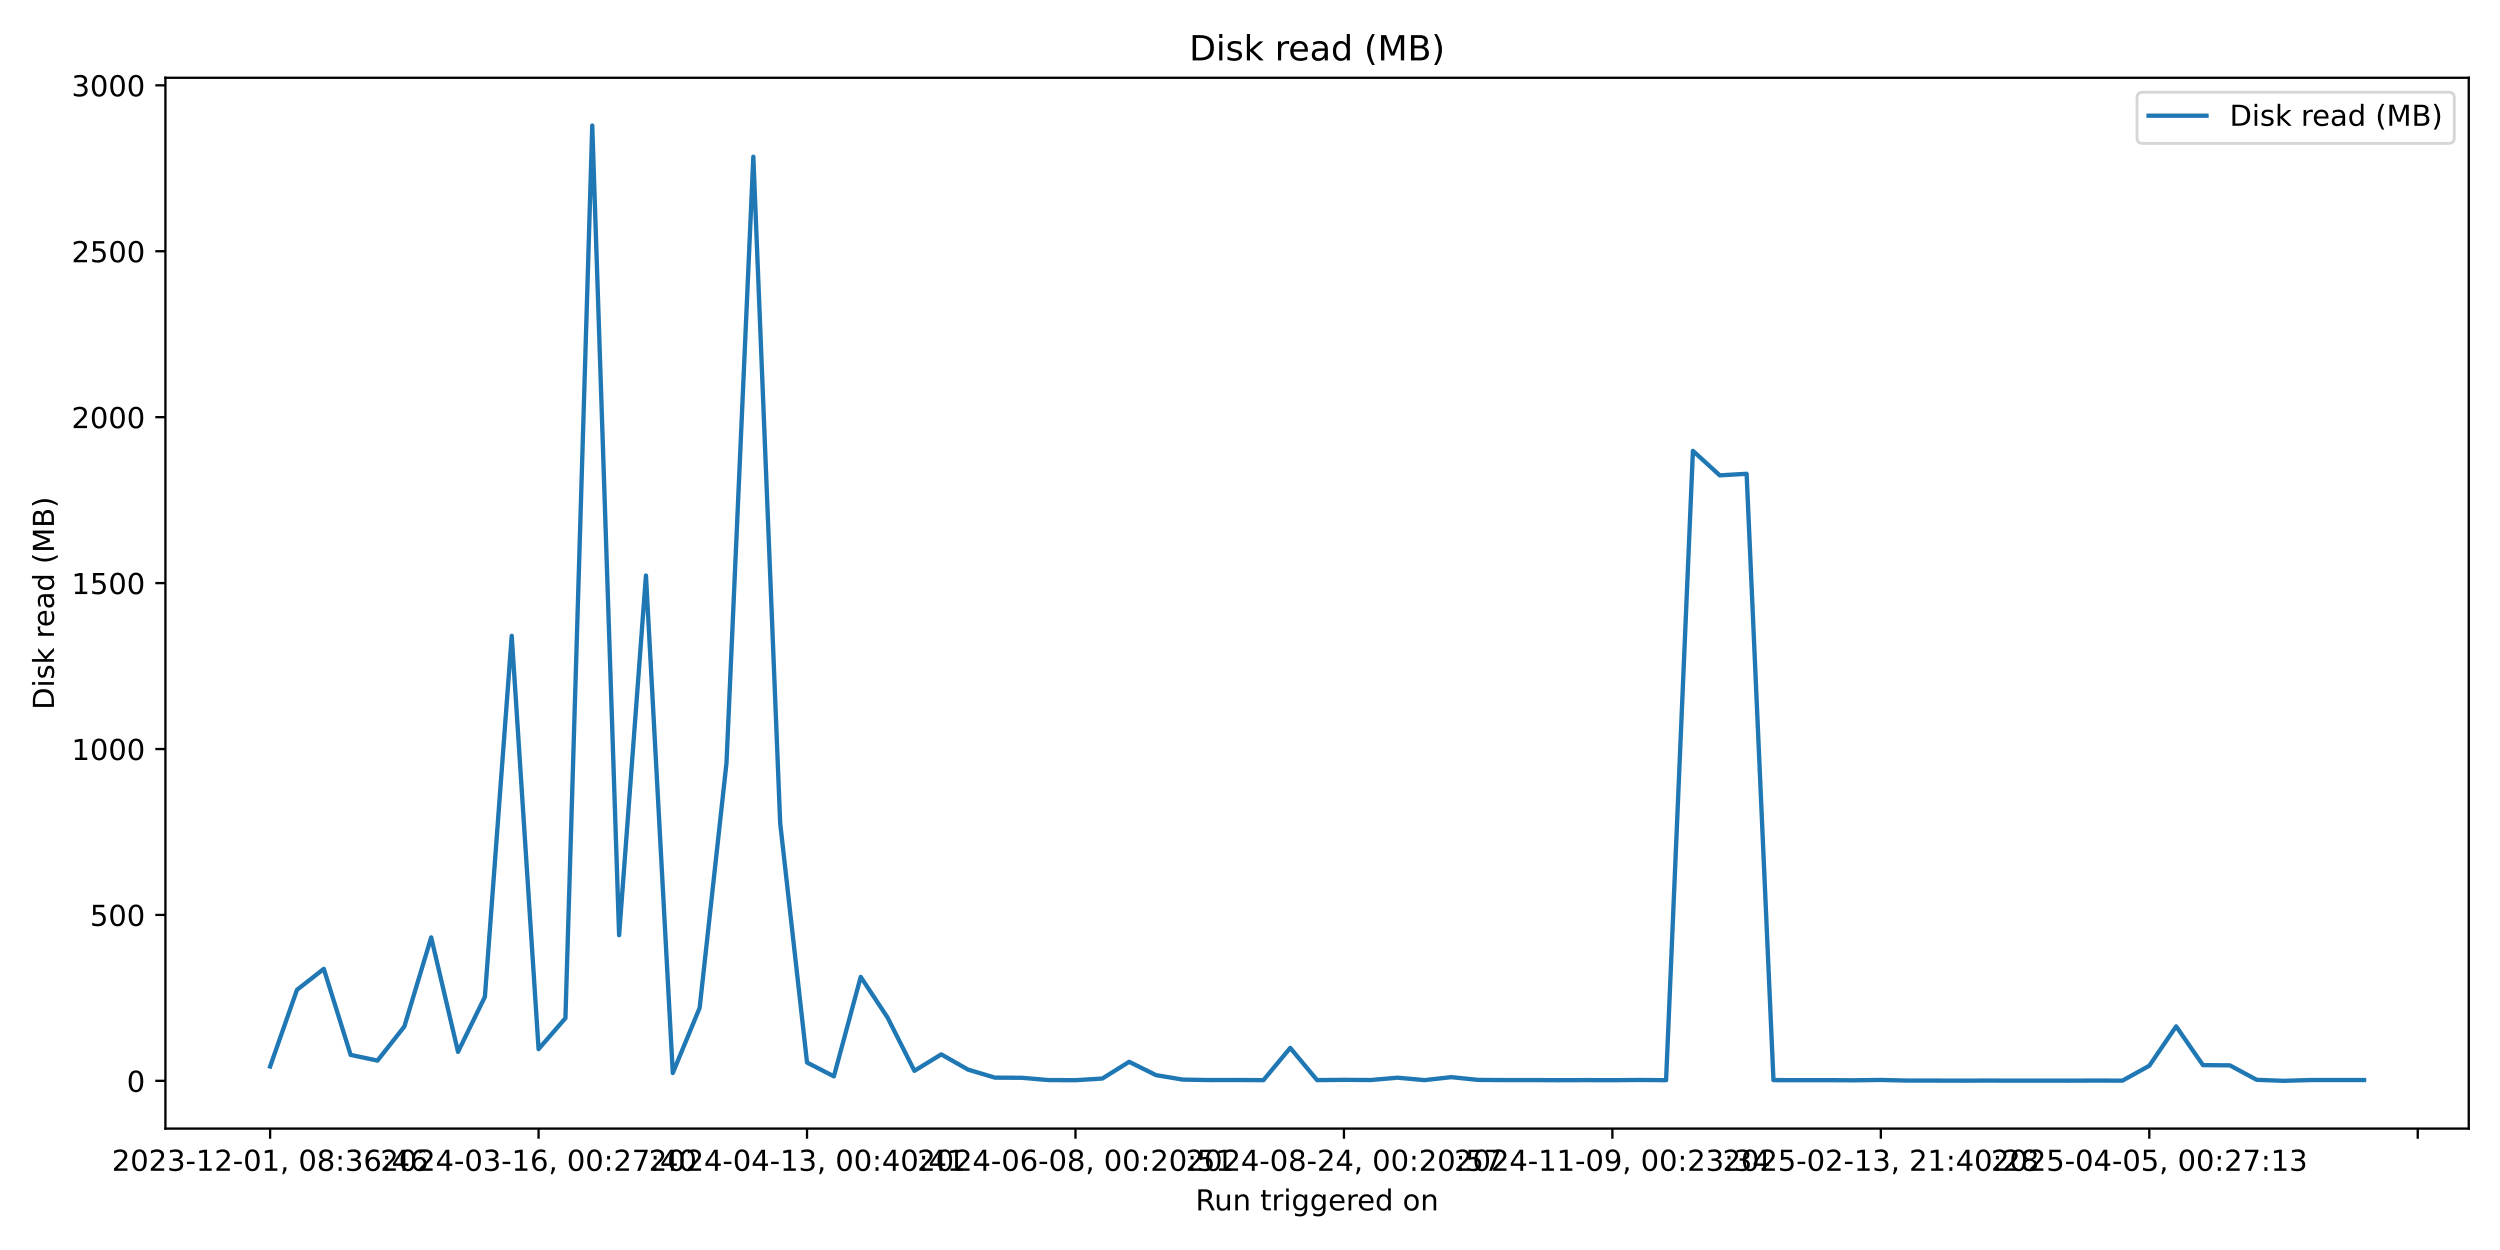
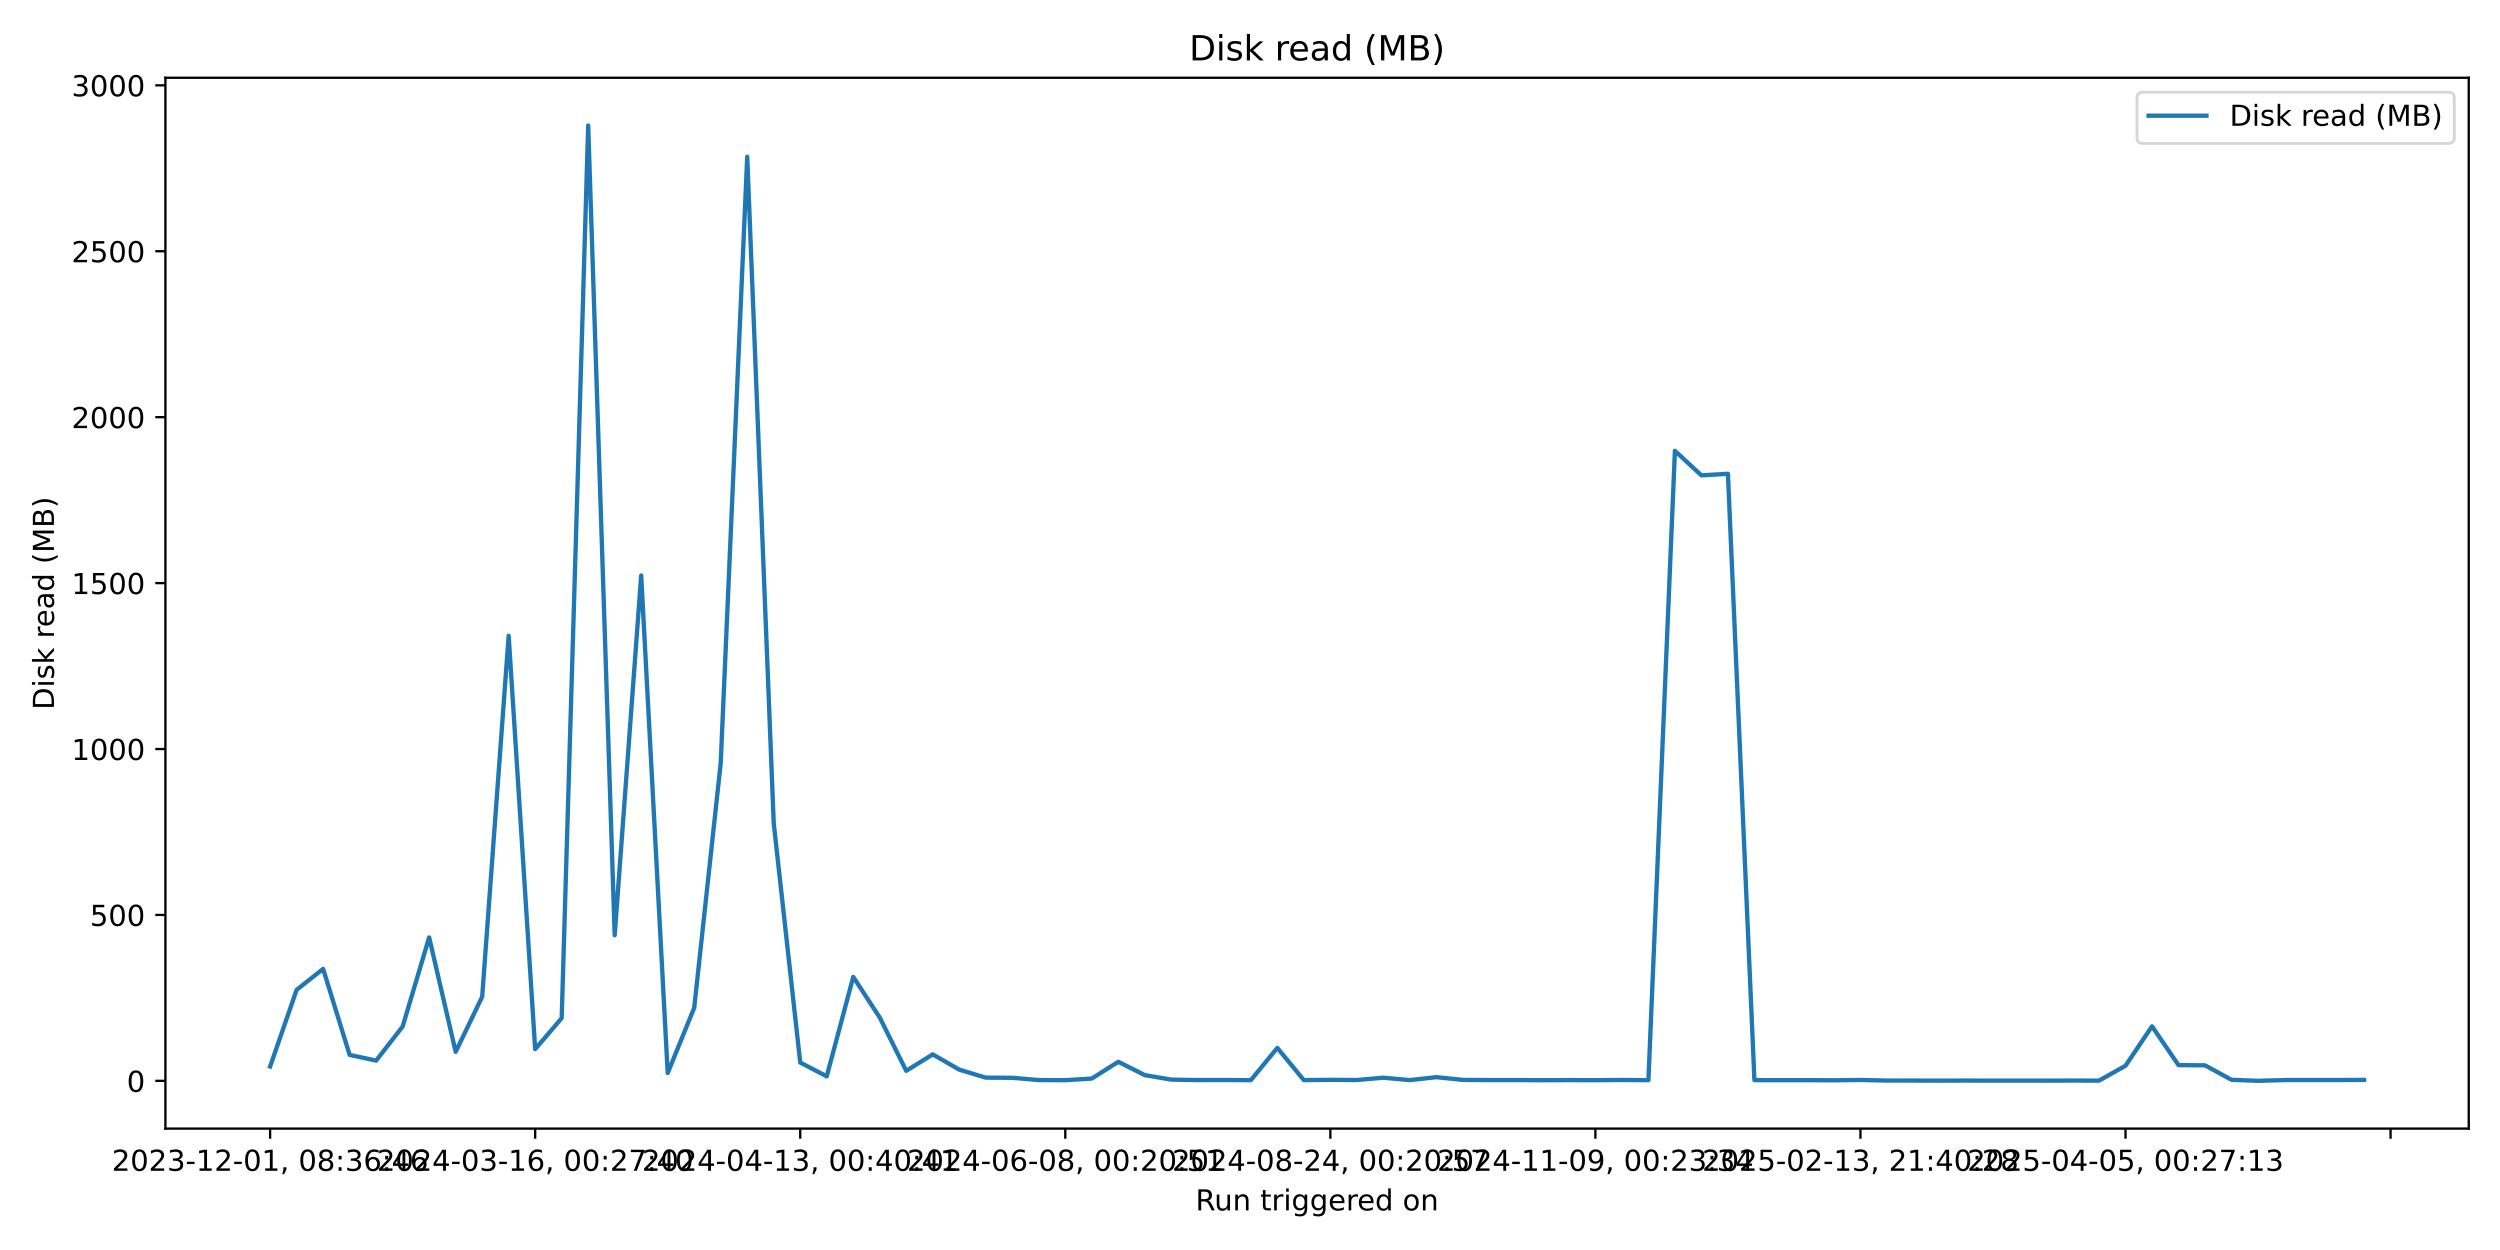
<svg xmlns="http://www.w3.org/2000/svg" xmlns:xlink="http://www.w3.org/1999/xlink" width="864pt" height="432pt" viewBox="0 0 864 432" version="1.1">
  <defs>
    <style type="text/css">*{stroke-linejoin: round; stroke-linecap: butt}</style>
  </defs>
  <g id="figure_1">
    <g id="patch_1">
      <path d="M 0 432  L 864 432  L 864 0  L 0 0  z " style="fill: #ffffff" />
    </g>
    <g id="axes_1">
      <g id="patch_2">
        <path d="M 57.17 390.04  L 853.2 390.04  L 853.2 26.88  L 57.17 26.88  z " style="fill: #ffffff" />
      </g>
      <g id="matplotlib.axis_1">
        <g id="xtick_1">
          <g id="line2d_1">
            <defs>
-               <path id="mc2014b3b13" d="M 0 0  L 0 3.5  " style="stroke: #000000; stroke-width: 0.8" />
+               <path id="m3f38b9c384" d="M 0 0  L 0 3.5  " style="stroke: #000000; stroke-width: 0.8" />
            </defs>
            <g>
-               <use xlink:href="#mc2014b3b13" x="93.353" y="390.04" style="stroke: #000000; stroke-width: 0.8" />
+               <use xlink:href="#m3f38b9c384" x="93.353" y="390.04" style="stroke: #000000; stroke-width: 0.8" />
            </g>
          </g>
          <g id="text_1">
            <g transform="translate(38.66099 404.6384) scale(0.1 -0.1)">
              <defs>
                <path id="DejaVuSans-32" d="M 1228 531  L 3431 531  L 3431 0  L 469 0  L 469 531  Q 828 903 1448 1529  Q 2069 2156 2228 2338  Q 2531 2678 2651 2914  Q 2772 3150 2772 3378  Q 2772 3750 2511 3984  Q 2250 4219 1831 4219  Q 1534 4219 1204 4116  Q 875 4013 500 3803  L 500 4441  Q 881 4594 1212 4672  Q 1544 4750 1819 4750  Q 2544 4750 2975 4387  Q 3406 4025 3406 3419  Q 3406 3131 3298 2873  Q 3191 2616 2906 2266  Q 2828 2175 2409 1742  Q 1991 1309 1228 531  z " transform="scale(0.015625)" />
                <path id="DejaVuSans-30" d="M 2034 4250  Q 1547 4250 1301 3770  Q 1056 3291 1056 2328  Q 1056 1369 1301 889  Q 1547 409 2034 409  Q 2525 409 2770 889  Q 3016 1369 3016 2328  Q 3016 3291 2770 3770  Q 2525 4250 2034 4250  z M 2034 4750  Q 2819 4750 3233 4129  Q 3647 3509 3647 2328  Q 3647 1150 3233 529  Q 2819 -91 2034 -91  Q 1250 -91 836 529  Q 422 1150 422 2328  Q 422 3509 836 4129  Q 1250 4750 2034 4750  z " transform="scale(0.015625)" />
                <path id="DejaVuSans-33" d="M 2597 2516  Q 3050 2419 3304 2112  Q 3559 1806 3559 1356  Q 3559 666 3084 287  Q 2609 -91 1734 -91  Q 1441 -91 1130 -33  Q 819 25 488 141  L 488 750  Q 750 597 1062 519  Q 1375 441 1716 441  Q 2309 441 2620 675  Q 2931 909 2931 1356  Q 2931 1769 2642 2001  Q 2353 2234 1838 2234  L 1294 2234  L 1294 2753  L 1863 2753  Q 2328 2753 2575 2939  Q 2822 3125 2822 3475  Q 2822 3834 2567 4026  Q 2313 4219 1838 4219  Q 1578 4219 1281 4162  Q 984 4106 628 3988  L 628 4550  Q 988 4650 1302 4700  Q 1616 4750 1894 4750  Q 2613 4750 3031 4423  Q 3450 4097 3450 3541  Q 3450 3153 3228 2886  Q 3006 2619 2597 2516  z " transform="scale(0.015625)" />
                <path id="DejaVuSans-2d" d="M 313 2009  L 1997 2009  L 1997 1497  L 313 1497  L 313 2009  z " transform="scale(0.015625)" />
                <path id="DejaVuSans-31" d="M 794 531  L 1825 531  L 1825 4091  L 703 3866  L 703 4441  L 1819 4666  L 2450 4666  L 2450 531  L 3481 531  L 3481 0  L 794 0  L 794 531  z " transform="scale(0.015625)" />
                <path id="DejaVuSans-2c" d="M 750 794  L 1409 794  L 1409 256  L 897 -744  L 494 -744  L 750 256  L 750 794  z " transform="scale(0.015625)" />
                <path id="DejaVuSans-20" transform="scale(0.015625)" />
                <path id="DejaVuSans-38" d="M 2034 2216  Q 1584 2216 1326 1975  Q 1069 1734 1069 1313  Q 1069 891 1326 650  Q 1584 409 2034 409  Q 2484 409 2743 651  Q 3003 894 3003 1313  Q 3003 1734 2745 1975  Q 2488 2216 2034 2216  z M 1403 2484  Q 997 2584 770 2862  Q 544 3141 544 3541  Q 544 4100 942 4425  Q 1341 4750 2034 4750  Q 2731 4750 3128 4425  Q 3525 4100 3525 3541  Q 3525 3141 3298 2862  Q 3072 2584 2669 2484  Q 3125 2378 3379 2068  Q 3634 1759 3634 1313  Q 3634 634 3220 271  Q 2806 -91 2034 -91  Q 1263 -91 848 271  Q 434 634 434 1313  Q 434 1759 690 2068  Q 947 2378 1403 2484  z M 1172 3481  Q 1172 3119 1398 2916  Q 1625 2713 2034 2713  Q 2441 2713 2670 2916  Q 2900 3119 2900 3481  Q 2900 3844 2670 4047  Q 2441 4250 2034 4250  Q 1625 4250 1398 4047  Q 1172 3844 1172 3481  z " transform="scale(0.015625)" />
                <path id="DejaVuSans-3a" d="M 750 794  L 1409 794  L 1409 0  L 750 0  L 750 794  z M 750 3309  L 1409 3309  L 1409 2516  L 750 2516  L 750 3309  z " transform="scale(0.015625)" />
                <path id="DejaVuSans-36" d="M 2113 2584  Q 1688 2584 1439 2293  Q 1191 2003 1191 1497  Q 1191 994 1439 701  Q 1688 409 2113 409  Q 2538 409 2786 701  Q 3034 994 3034 1497  Q 3034 2003 2786 2293  Q 2538 2584 2113 2584  z M 3366 4563  L 3366 3988  Q 3128 4100 2886 4159  Q 2644 4219 2406 4219  Q 1781 4219 1451 3797  Q 1122 3375 1075 2522  Q 1259 2794 1537 2939  Q 1816 3084 2150 3084  Q 2853 3084 3261 2657  Q 3669 2231 3669 1497  Q 3669 778 3244 343  Q 2819 -91 2113 -91  Q 1303 -91 875 529  Q 447 1150 447 2328  Q 447 3434 972 4092  Q 1497 4750 2381 4750  Q 2619 4750 2861 4703  Q 3103 4656 3366 4563  z " transform="scale(0.015625)" />
                <path id="DejaVuSans-34" d="M 2419 4116  L 825 1625  L 2419 1625  L 2419 4116  z M 2253 4666  L 3047 4666  L 3047 1625  L 3713 1625  L 3713 1100  L 3047 1100  L 3047 0  L 2419 0  L 2419 1100  L 313 1100  L 313 1709  L 2253 4666  z " transform="scale(0.015625)" />
              </defs>
              <use xlink:href="#DejaVuSans-32" />
              <use xlink:href="#DejaVuSans-30" transform="translate(63.62305 0)" />
              <use xlink:href="#DejaVuSans-32" transform="translate(127.2461 0)" />
              <use xlink:href="#DejaVuSans-33" transform="translate(190.8691 0)" />
              <use xlink:href="#DejaVuSans-2d" transform="translate(254.4922 0)" />
              <use xlink:href="#DejaVuSans-31" transform="translate(290.5762 0)" />
              <use xlink:href="#DejaVuSans-32" transform="translate(354.1992 0)" />
              <use xlink:href="#DejaVuSans-2d" transform="translate(417.8223 0)" />
              <use xlink:href="#DejaVuSans-30" transform="translate(453.9062 0)" />
              <use xlink:href="#DejaVuSans-31" transform="translate(517.5293 0)" />
              <use xlink:href="#DejaVuSans-2c" transform="translate(581.1523 0)" />
              <use xlink:href="#DejaVuSans-20" transform="translate(612.9395 0)" />
              <use xlink:href="#DejaVuSans-30" transform="translate(644.7266 0)" />
              <use xlink:href="#DejaVuSans-38" transform="translate(708.3496 0)" />
              <use xlink:href="#DejaVuSans-3a" transform="translate(771.9727 0)" />
              <use xlink:href="#DejaVuSans-33" transform="translate(805.6641 0)" />
              <use xlink:href="#DejaVuSans-36" transform="translate(869.2871 0)" />
              <use xlink:href="#DejaVuSans-3a" transform="translate(932.9102 0)" />
              <use xlink:href="#DejaVuSans-34" transform="translate(966.6016 0)" />
              <use xlink:href="#DejaVuSans-36" transform="translate(1030.225 0)" />
            </g>
          </g>
        </g>
        <g id="xtick_2">
          <g id="line2d_2">
            <g>
-               <use xlink:href="#mc2014b3b13" x="186.131" y="390.04" style="stroke: #000000; stroke-width: 0.8" />
+               <use xlink:href="#m3f38b9c384" x="184.956" y="390.04" style="stroke: #000000; stroke-width: 0.8" />
            </g>
          </g>
          <g id="text_2">
-             <g transform="translate(131.4384 404.6384) scale(0.1 -0.1)">
+             <g transform="translate(130.264 404.6384) scale(0.1 -0.1)">
              <defs>
                <path id="DejaVuSans-37" d="M 525 4666  L 3525 4666  L 3525 4397  L 1831 0  L 1172 0  L 2766 4134  L 525 4134  L 525 4666  z " transform="scale(0.015625)" />
              </defs>
              <use xlink:href="#DejaVuSans-32" />
              <use xlink:href="#DejaVuSans-30" transform="translate(63.62305 0)" />
              <use xlink:href="#DejaVuSans-32" transform="translate(127.2461 0)" />
              <use xlink:href="#DejaVuSans-34" transform="translate(190.8691 0)" />
              <use xlink:href="#DejaVuSans-2d" transform="translate(254.4922 0)" />
              <use xlink:href="#DejaVuSans-30" transform="translate(290.5762 0)" />
              <use xlink:href="#DejaVuSans-33" transform="translate(354.1992 0)" />
              <use xlink:href="#DejaVuSans-2d" transform="translate(417.8223 0)" />
              <use xlink:href="#DejaVuSans-31" transform="translate(453.9062 0)" />
              <use xlink:href="#DejaVuSans-36" transform="translate(517.5293 0)" />
              <use xlink:href="#DejaVuSans-2c" transform="translate(581.1523 0)" />
              <use xlink:href="#DejaVuSans-20" transform="translate(612.9395 0)" />
              <use xlink:href="#DejaVuSans-30" transform="translate(644.7266 0)" />
              <use xlink:href="#DejaVuSans-30" transform="translate(708.3496 0)" />
              <use xlink:href="#DejaVuSans-3a" transform="translate(771.9727 0)" />
              <use xlink:href="#DejaVuSans-32" transform="translate(805.6641 0)" />
              <use xlink:href="#DejaVuSans-37" transform="translate(869.2871 0)" />
              <use xlink:href="#DejaVuSans-3a" transform="translate(932.9102 0)" />
              <use xlink:href="#DejaVuSans-34" transform="translate(966.6016 0)" />
              <use xlink:href="#DejaVuSans-30" transform="translate(1030.225 0)" />
            </g>
          </g>
        </g>
        <g id="xtick_3">
          <g id="line2d_3">
            <g>
-               <use xlink:href="#mc2014b3b13" x="278.908" y="390.04" style="stroke: #000000; stroke-width: 0.8" />
+               <use xlink:href="#m3f38b9c384" x="276.559" y="390.04" style="stroke: #000000; stroke-width: 0.8" />
            </g>
          </g>
          <g id="text_3">
-             <g transform="translate(224.2158 404.6384) scale(0.1 -0.1)">
+             <g transform="translate(221.867 404.6384) scale(0.1 -0.1)">
              <use xlink:href="#DejaVuSans-32" />
              <use xlink:href="#DejaVuSans-30" transform="translate(63.62305 0)" />
              <use xlink:href="#DejaVuSans-32" transform="translate(127.2461 0)" />
              <use xlink:href="#DejaVuSans-34" transform="translate(190.8691 0)" />
              <use xlink:href="#DejaVuSans-2d" transform="translate(254.4922 0)" />
              <use xlink:href="#DejaVuSans-30" transform="translate(290.5762 0)" />
              <use xlink:href="#DejaVuSans-34" transform="translate(354.1992 0)" />
              <use xlink:href="#DejaVuSans-2d" transform="translate(417.8223 0)" />
              <use xlink:href="#DejaVuSans-31" transform="translate(453.9062 0)" />
              <use xlink:href="#DejaVuSans-33" transform="translate(517.5293 0)" />
              <use xlink:href="#DejaVuSans-2c" transform="translate(581.1523 0)" />
              <use xlink:href="#DejaVuSans-20" transform="translate(612.9395 0)" />
              <use xlink:href="#DejaVuSans-30" transform="translate(644.7266 0)" />
              <use xlink:href="#DejaVuSans-30" transform="translate(708.3496 0)" />
              <use xlink:href="#DejaVuSans-3a" transform="translate(771.9727 0)" />
              <use xlink:href="#DejaVuSans-34" transform="translate(805.6641 0)" />
              <use xlink:href="#DejaVuSans-30" transform="translate(869.2871 0)" />
              <use xlink:href="#DejaVuSans-3a" transform="translate(932.9102 0)" />
              <use xlink:href="#DejaVuSans-34" transform="translate(966.6016 0)" />
              <use xlink:href="#DejaVuSans-31" transform="translate(1030.225 0)" />
            </g>
          </g>
        </g>
        <g id="xtick_4">
          <g id="line2d_4">
            <g>
-               <use xlink:href="#mc2014b3b13" x="371.685" y="390.04" style="stroke: #000000; stroke-width: 0.8" />
+               <use xlink:href="#m3f38b9c384" x="368.162" y="390.04" style="stroke: #000000; stroke-width: 0.8" />
            </g>
          </g>
          <g id="text_4">
-             <g transform="translate(316.9932 404.6384) scale(0.1 -0.1)">
+             <g transform="translate(313.47 404.6384) scale(0.1 -0.1)">
              <defs>
                <path id="DejaVuSans-35" d="M 691 4666  L 3169 4666  L 3169 4134  L 1269 4134  L 1269 2991  Q 1406 3038 1543 3061  Q 1681 3084 1819 3084  Q 2600 3084 3056 2656  Q 3513 2228 3513 1497  Q 3513 744 3044 326  Q 2575 -91 1722 -91  Q 1428 -91 1123 -41  Q 819 9 494 109  L 494 744  Q 775 591 1075 516  Q 1375 441 1709 441  Q 2250 441 2565 725  Q 2881 1009 2881 1497  Q 2881 1984 2565 2268  Q 2250 2553 1709 2553  Q 1456 2553 1204 2497  Q 953 2441 691 2322  L 691 4666  z " transform="scale(0.015625)" />
              </defs>
              <use xlink:href="#DejaVuSans-32" />
              <use xlink:href="#DejaVuSans-30" transform="translate(63.62305 0)" />
              <use xlink:href="#DejaVuSans-32" transform="translate(127.2461 0)" />
              <use xlink:href="#DejaVuSans-34" transform="translate(190.8691 0)" />
              <use xlink:href="#DejaVuSans-2d" transform="translate(254.4922 0)" />
              <use xlink:href="#DejaVuSans-30" transform="translate(290.5762 0)" />
              <use xlink:href="#DejaVuSans-36" transform="translate(354.1992 0)" />
              <use xlink:href="#DejaVuSans-2d" transform="translate(417.8223 0)" />
              <use xlink:href="#DejaVuSans-30" transform="translate(453.9062 0)" />
              <use xlink:href="#DejaVuSans-38" transform="translate(517.5293 0)" />
              <use xlink:href="#DejaVuSans-2c" transform="translate(581.1523 0)" />
              <use xlink:href="#DejaVuSans-20" transform="translate(612.9395 0)" />
              <use xlink:href="#DejaVuSans-30" transform="translate(644.7266 0)" />
              <use xlink:href="#DejaVuSans-30" transform="translate(708.3496 0)" />
              <use xlink:href="#DejaVuSans-3a" transform="translate(771.9727 0)" />
              <use xlink:href="#DejaVuSans-32" transform="translate(805.6641 0)" />
              <use xlink:href="#DejaVuSans-30" transform="translate(869.2871 0)" />
              <use xlink:href="#DejaVuSans-3a" transform="translate(932.9102 0)" />
              <use xlink:href="#DejaVuSans-35" transform="translate(966.6016 0)" />
              <use xlink:href="#DejaVuSans-31" transform="translate(1030.225 0)" />
            </g>
          </g>
        </g>
        <g id="xtick_5">
          <g id="line2d_5">
            <g>
-               <use xlink:href="#mc2014b3b13" x="464.463" y="390.04" style="stroke: #000000; stroke-width: 0.8" />
+               <use xlink:href="#m3f38b9c384" x="459.765" y="390.04" style="stroke: #000000; stroke-width: 0.8" />
            </g>
          </g>
          <g id="text_5">
-             <g transform="translate(409.7706 404.6384) scale(0.1 -0.1)">
+             <g transform="translate(405.073 404.6384) scale(0.1 -0.1)">
              <use xlink:href="#DejaVuSans-32" />
              <use xlink:href="#DejaVuSans-30" transform="translate(63.62305 0)" />
              <use xlink:href="#DejaVuSans-32" transform="translate(127.2461 0)" />
              <use xlink:href="#DejaVuSans-34" transform="translate(190.8691 0)" />
              <use xlink:href="#DejaVuSans-2d" transform="translate(254.4922 0)" />
              <use xlink:href="#DejaVuSans-30" transform="translate(290.5762 0)" />
              <use xlink:href="#DejaVuSans-38" transform="translate(354.1992 0)" />
              <use xlink:href="#DejaVuSans-2d" transform="translate(417.8223 0)" />
              <use xlink:href="#DejaVuSans-32" transform="translate(453.9062 0)" />
              <use xlink:href="#DejaVuSans-34" transform="translate(517.5293 0)" />
              <use xlink:href="#DejaVuSans-2c" transform="translate(581.1523 0)" />
              <use xlink:href="#DejaVuSans-20" transform="translate(612.9395 0)" />
              <use xlink:href="#DejaVuSans-30" transform="translate(644.7266 0)" />
              <use xlink:href="#DejaVuSans-30" transform="translate(708.3496 0)" />
              <use xlink:href="#DejaVuSans-3a" transform="translate(771.9727 0)" />
              <use xlink:href="#DejaVuSans-32" transform="translate(805.6641 0)" />
              <use xlink:href="#DejaVuSans-30" transform="translate(869.2871 0)" />
              <use xlink:href="#DejaVuSans-3a" transform="translate(932.9102 0)" />
              <use xlink:href="#DejaVuSans-35" transform="translate(966.6016 0)" />
              <use xlink:href="#DejaVuSans-37" transform="translate(1030.225 0)" />
            </g>
          </g>
        </g>
        <g id="xtick_6">
          <g id="line2d_6">
            <g>
-               <use xlink:href="#mc2014b3b13" x="557.24" y="390.04" style="stroke: #000000; stroke-width: 0.8" />
+               <use xlink:href="#m3f38b9c384" x="551.368" y="390.04" style="stroke: #000000; stroke-width: 0.8" />
            </g>
          </g>
          <g id="text_6">
-             <g transform="translate(502.5479 404.6384) scale(0.1 -0.1)">
+             <g transform="translate(496.676 404.6384) scale(0.1 -0.1)">
              <defs>
                <path id="DejaVuSans-39" d="M 703 97  L 703 672  Q 941 559 1184 500  Q 1428 441 1663 441  Q 2288 441 2617 861  Q 2947 1281 2994 2138  Q 2813 1869 2534 1725  Q 2256 1581 1919 1581  Q 1219 1581 811 2004  Q 403 2428 403 3163  Q 403 3881 828 4315  Q 1253 4750 1959 4750  Q 2769 4750 3195 4129  Q 3622 3509 3622 2328  Q 3622 1225 3098 567  Q 2575 -91 1691 -91  Q 1453 -91 1209 -44  Q 966 3 703 97  z M 1959 2075  Q 2384 2075 2632 2365  Q 2881 2656 2881 3163  Q 2881 3666 2632 3958  Q 2384 4250 1959 4250  Q 1534 4250 1286 3958  Q 1038 3666 1038 3163  Q 1038 2656 1286 2365  Q 1534 2075 1959 2075  z " transform="scale(0.015625)" />
              </defs>
              <use xlink:href="#DejaVuSans-32" />
              <use xlink:href="#DejaVuSans-30" transform="translate(63.62305 0)" />
              <use xlink:href="#DejaVuSans-32" transform="translate(127.2461 0)" />
              <use xlink:href="#DejaVuSans-34" transform="translate(190.8691 0)" />
              <use xlink:href="#DejaVuSans-2d" transform="translate(254.4922 0)" />
              <use xlink:href="#DejaVuSans-31" transform="translate(290.5762 0)" />
              <use xlink:href="#DejaVuSans-31" transform="translate(354.1992 0)" />
              <use xlink:href="#DejaVuSans-2d" transform="translate(417.8223 0)" />
              <use xlink:href="#DejaVuSans-30" transform="translate(453.9062 0)" />
              <use xlink:href="#DejaVuSans-39" transform="translate(517.5293 0)" />
              <use xlink:href="#DejaVuSans-2c" transform="translate(581.1523 0)" />
              <use xlink:href="#DejaVuSans-20" transform="translate(612.9395 0)" />
              <use xlink:href="#DejaVuSans-30" transform="translate(644.7266 0)" />
              <use xlink:href="#DejaVuSans-30" transform="translate(708.3496 0)" />
              <use xlink:href="#DejaVuSans-3a" transform="translate(771.9727 0)" />
              <use xlink:href="#DejaVuSans-32" transform="translate(805.6641 0)" />
              <use xlink:href="#DejaVuSans-33" transform="translate(869.2871 0)" />
              <use xlink:href="#DejaVuSans-3a" transform="translate(932.9102 0)" />
              <use xlink:href="#DejaVuSans-33" transform="translate(966.6016 0)" />
              <use xlink:href="#DejaVuSans-34" transform="translate(1030.225 0)" />
            </g>
          </g>
        </g>
        <g id="xtick_7">
          <g id="line2d_7">
            <g>
-               <use xlink:href="#mc2014b3b13" x="650.018" y="390.04" style="stroke: #000000; stroke-width: 0.8" />
+               <use xlink:href="#m3f38b9c384" x="642.971" y="390.04" style="stroke: #000000; stroke-width: 0.8" />
            </g>
          </g>
          <g id="text_7">
-             <g transform="translate(595.3253 404.6384) scale(0.1 -0.1)">
+             <g transform="translate(588.2789 404.6384) scale(0.1 -0.1)">
              <use xlink:href="#DejaVuSans-32" />
              <use xlink:href="#DejaVuSans-30" transform="translate(63.62305 0)" />
              <use xlink:href="#DejaVuSans-32" transform="translate(127.2461 0)" />
              <use xlink:href="#DejaVuSans-35" transform="translate(190.8691 0)" />
              <use xlink:href="#DejaVuSans-2d" transform="translate(254.4922 0)" />
              <use xlink:href="#DejaVuSans-30" transform="translate(290.5762 0)" />
              <use xlink:href="#DejaVuSans-32" transform="translate(354.1992 0)" />
              <use xlink:href="#DejaVuSans-2d" transform="translate(417.8223 0)" />
              <use xlink:href="#DejaVuSans-31" transform="translate(453.9062 0)" />
              <use xlink:href="#DejaVuSans-33" transform="translate(517.5293 0)" />
              <use xlink:href="#DejaVuSans-2c" transform="translate(581.1523 0)" />
              <use xlink:href="#DejaVuSans-20" transform="translate(612.9395 0)" />
              <use xlink:href="#DejaVuSans-32" transform="translate(644.7266 0)" />
              <use xlink:href="#DejaVuSans-31" transform="translate(708.3496 0)" />
              <use xlink:href="#DejaVuSans-3a" transform="translate(771.9727 0)" />
              <use xlink:href="#DejaVuSans-34" transform="translate(805.6641 0)" />
              <use xlink:href="#DejaVuSans-30" transform="translate(869.2871 0)" />
              <use xlink:href="#DejaVuSans-3a" transform="translate(932.9102 0)" />
              <use xlink:href="#DejaVuSans-32" transform="translate(966.6016 0)" />
              <use xlink:href="#DejaVuSans-38" transform="translate(1030.225 0)" />
            </g>
          </g>
        </g>
        <g id="xtick_8">
          <g id="line2d_8">
            <g>
-               <use xlink:href="#mc2014b3b13" x="742.795" y="390.04" style="stroke: #000000; stroke-width: 0.8" />
+               <use xlink:href="#m3f38b9c384" x="734.574" y="390.04" style="stroke: #000000; stroke-width: 0.8" />
            </g>
          </g>
          <g id="text_8">
-             <g transform="translate(688.1027 404.6384) scale(0.1 -0.1)">
+             <g transform="translate(679.8819 404.6384) scale(0.1 -0.1)">
              <use xlink:href="#DejaVuSans-32" />
              <use xlink:href="#DejaVuSans-30" transform="translate(63.62305 0)" />
              <use xlink:href="#DejaVuSans-32" transform="translate(127.2461 0)" />
              <use xlink:href="#DejaVuSans-35" transform="translate(190.8691 0)" />
              <use xlink:href="#DejaVuSans-2d" transform="translate(254.4922 0)" />
              <use xlink:href="#DejaVuSans-30" transform="translate(290.5762 0)" />
              <use xlink:href="#DejaVuSans-34" transform="translate(354.1992 0)" />
              <use xlink:href="#DejaVuSans-2d" transform="translate(417.8223 0)" />
              <use xlink:href="#DejaVuSans-30" transform="translate(453.9062 0)" />
              <use xlink:href="#DejaVuSans-35" transform="translate(517.5293 0)" />
              <use xlink:href="#DejaVuSans-2c" transform="translate(581.1523 0)" />
              <use xlink:href="#DejaVuSans-20" transform="translate(612.9395 0)" />
              <use xlink:href="#DejaVuSans-30" transform="translate(644.7266 0)" />
              <use xlink:href="#DejaVuSans-30" transform="translate(708.3496 0)" />
              <use xlink:href="#DejaVuSans-3a" transform="translate(771.9727 0)" />
              <use xlink:href="#DejaVuSans-32" transform="translate(805.6641 0)" />
              <use xlink:href="#DejaVuSans-37" transform="translate(869.2871 0)" />
              <use xlink:href="#DejaVuSans-3a" transform="translate(932.9102 0)" />
              <use xlink:href="#DejaVuSans-31" transform="translate(966.6016 0)" />
              <use xlink:href="#DejaVuSans-33" transform="translate(1030.225 0)" />
            </g>
          </g>
        </g>
        <g id="xtick_9">
          <g id="line2d_9">
            <g>
-               <use xlink:href="#mc2014b3b13" x="835.572" y="390.04" style="stroke: #000000; stroke-width: 0.8" />
+               <use xlink:href="#m3f38b9c384" x="826.177" y="390.04" style="stroke: #000000; stroke-width: 0.8" />
            </g>
          </g>
        </g>
        <g id="text_9">
          <g transform="translate(413.1686 418.3166) scale(0.1 -0.1)">
            <defs>
              <path id="DejaVuSans-52" d="M 2841 2188  Q 3044 2119 3236 1894  Q 3428 1669 3622 1275  L 4263 0  L 3584 0  L 2988 1197  Q 2756 1666 2539 1819  Q 2322 1972 1947 1972  L 1259 1972  L 1259 0  L 628 0  L 628 4666  L 2053 4666  Q 2853 4666 3247 4331  Q 3641 3997 3641 3322  Q 3641 2881 3436 2590  Q 3231 2300 2841 2188  z M 1259 4147  L 1259 2491  L 2053 2491  Q 2509 2491 2742 2702  Q 2975 2913 2975 3322  Q 2975 3731 2742 3939  Q 2509 4147 2053 4147  L 1259 4147  z " transform="scale(0.015625)" />
              <path id="DejaVuSans-75" d="M 544 1381  L 544 3500  L 1119 3500  L 1119 1403  Q 1119 906 1312 657  Q 1506 409 1894 409  Q 2359 409 2629 706  Q 2900 1003 2900 1516  L 2900 3500  L 3475 3500  L 3475 0  L 2900 0  L 2900 538  Q 2691 219 2414 64  Q 2138 -91 1772 -91  Q 1169 -91 856 284  Q 544 659 544 1381  z M 1991 3584  L 1991 3584  z " transform="scale(0.015625)" />
              <path id="DejaVuSans-6e" d="M 3513 2113  L 3513 0  L 2938 0  L 2938 2094  Q 2938 2591 2744 2837  Q 2550 3084 2163 3084  Q 1697 3084 1428 2787  Q 1159 2491 1159 1978  L 1159 0  L 581 0  L 581 3500  L 1159 3500  L 1159 2956  Q 1366 3272 1645 3428  Q 1925 3584 2291 3584  Q 2894 3584 3203 3211  Q 3513 2838 3513 2113  z " transform="scale(0.015625)" />
              <path id="DejaVuSans-74" d="M 1172 4494  L 1172 3500  L 2356 3500  L 2356 3053  L 1172 3053  L 1172 1153  Q 1172 725 1289 603  Q 1406 481 1766 481  L 2356 481  L 2356 0  L 1766 0  Q 1100 0 847 248  Q 594 497 594 1153  L 594 3053  L 172 3053  L 172 3500  L 594 3500  L 594 4494  L 1172 4494  z " transform="scale(0.015625)" />
              <path id="DejaVuSans-72" d="M 2631 2963  Q 2534 3019 2420 3045  Q 2306 3072 2169 3072  Q 1681 3072 1420 2755  Q 1159 2438 1159 1844  L 1159 0  L 581 0  L 581 3500  L 1159 3500  L 1159 2956  Q 1341 3275 1631 3429  Q 1922 3584 2338 3584  Q 2397 3584 2469 3576  Q 2541 3569 2628 3553  L 2631 2963  z " transform="scale(0.015625)" />
              <path id="DejaVuSans-69" d="M 603 3500  L 1178 3500  L 1178 0  L 603 0  L 603 3500  z M 603 4863  L 1178 4863  L 1178 4134  L 603 4134  L 603 4863  z " transform="scale(0.015625)" />
              <path id="DejaVuSans-67" d="M 2906 1791  Q 2906 2416 2648 2759  Q 2391 3103 1925 3103  Q 1463 3103 1205 2759  Q 947 2416 947 1791  Q 947 1169 1205 825  Q 1463 481 1925 481  Q 2391 481 2648 825  Q 2906 1169 2906 1791  z M 3481 434  Q 3481 -459 3084 -895  Q 2688 -1331 1869 -1331  Q 1566 -1331 1297 -1286  Q 1028 -1241 775 -1147  L 775 -588  Q 1028 -725 1275 -790  Q 1522 -856 1778 -856  Q 2344 -856 2625 -561  Q 2906 -266 2906 331  L 2906 616  Q 2728 306 2450 153  Q 2172 0 1784 0  Q 1141 0 747 490  Q 353 981 353 1791  Q 353 2603 747 3093  Q 1141 3584 1784 3584  Q 2172 3584 2450 3431  Q 2728 3278 2906 2969  L 2906 3500  L 3481 3500  L 3481 434  z " transform="scale(0.015625)" />
              <path id="DejaVuSans-65" d="M 3597 1894  L 3597 1613  L 953 1613  Q 991 1019 1311 708  Q 1631 397 2203 397  Q 2534 397 2845 478  Q 3156 559 3463 722  L 3463 178  Q 3153 47 2828 -22  Q 2503 -91 2169 -91  Q 1331 -91 842 396  Q 353 884 353 1716  Q 353 2575 817 3079  Q 1281 3584 2069 3584  Q 2775 3584 3186 3129  Q 3597 2675 3597 1894  z M 3022 2063  Q 3016 2534 2758 2815  Q 2500 3097 2075 3097  Q 1594 3097 1305 2825  Q 1016 2553 972 2059  L 3022 2063  z " transform="scale(0.015625)" />
              <path id="DejaVuSans-64" d="M 2906 2969  L 2906 4863  L 3481 4863  L 3481 0  L 2906 0  L 2906 525  Q 2725 213 2448 61  Q 2172 -91 1784 -91  Q 1150 -91 751 415  Q 353 922 353 1747  Q 353 2572 751 3078  Q 1150 3584 1784 3584  Q 2172 3584 2448 3432  Q 2725 3281 2906 2969  z M 947 1747  Q 947 1113 1208 752  Q 1469 391 1925 391  Q 2381 391 2643 752  Q 2906 1113 2906 1747  Q 2906 2381 2643 2742  Q 2381 3103 1925 3103  Q 1469 3103 1208 2742  Q 947 2381 947 1747  z " transform="scale(0.015625)" />
              <path id="DejaVuSans-6f" d="M 1959 3097  Q 1497 3097 1228 2736  Q 959 2375 959 1747  Q 959 1119 1226 758  Q 1494 397 1959 397  Q 2419 397 2687 759  Q 2956 1122 2956 1747  Q 2956 2369 2687 2733  Q 2419 3097 1959 3097  z M 1959 3584  Q 2709 3584 3137 3096  Q 3566 2609 3566 1747  Q 3566 888 3137 398  Q 2709 -91 1959 -91  Q 1206 -91 779 398  Q 353 888 353 1747  Q 353 2609 779 3096  Q 1206 3584 1959 3584  z " transform="scale(0.015625)" />
            </defs>
            <use xlink:href="#DejaVuSans-52" />
            <use xlink:href="#DejaVuSans-75" transform="translate(64.98242 0)" />
            <use xlink:href="#DejaVuSans-6e" transform="translate(128.3613 0)" />
            <use xlink:href="#DejaVuSans-20" transform="translate(191.7402 0)" />
            <use xlink:href="#DejaVuSans-74" transform="translate(223.5273 0)" />
            <use xlink:href="#DejaVuSans-72" transform="translate(262.7363 0)" />
            <use xlink:href="#DejaVuSans-69" transform="translate(303.8496 0)" />
            <use xlink:href="#DejaVuSans-67" transform="translate(331.6328 0)" />
            <use xlink:href="#DejaVuSans-67" transform="translate(395.1094 0)" />
            <use xlink:href="#DejaVuSans-65" transform="translate(458.5859 0)" />
            <use xlink:href="#DejaVuSans-72" transform="translate(520.1094 0)" />
            <use xlink:href="#DejaVuSans-65" transform="translate(558.9727 0)" />
            <use xlink:href="#DejaVuSans-64" transform="translate(620.4961 0)" />
            <use xlink:href="#DejaVuSans-20" transform="translate(683.9727 0)" />
            <use xlink:href="#DejaVuSans-6f" transform="translate(715.7598 0)" />
            <use xlink:href="#DejaVuSans-6e" transform="translate(776.9414 0)" />
          </g>
        </g>
      </g>
      <g id="matplotlib.axis_2">
        <g id="ytick_1">
          <g id="line2d_10">
            <defs>
-               <path id="m27c8763799" d="M 0 0  L -3.5 0  " style="stroke: #000000; stroke-width: 0.8" />
+               <path id="m2cb394e2e0" d="M 0 0  L -3.5 0  " style="stroke: #000000; stroke-width: 0.8" />
            </defs>
            <g>
-               <use xlink:href="#m27c8763799" x="57.17" y="373.543" style="stroke: #000000; stroke-width: 0.8" />
+               <use xlink:href="#m2cb394e2e0" x="57.17" y="373.543" style="stroke: #000000; stroke-width: 0.8" />
            </g>
          </g>
          <g id="text_10">
            <g transform="translate(43.8075 377.3423) scale(0.1 -0.1)">
              <use xlink:href="#DejaVuSans-30" />
            </g>
          </g>
        </g>
        <g id="ytick_2">
          <g id="line2d_11">
            <g>
-               <use xlink:href="#m27c8763799" x="57.17" y="316.201" style="stroke: #000000; stroke-width: 0.8" />
+               <use xlink:href="#m2cb394e2e0" x="57.17" y="316.201" style="stroke: #000000; stroke-width: 0.8" />
            </g>
          </g>
          <g id="text_11">
            <g transform="translate(31.0825 319.9998) scale(0.1 -0.1)">
              <use xlink:href="#DejaVuSans-35" />
              <use xlink:href="#DejaVuSans-30" transform="translate(63.62305 0)" />
              <use xlink:href="#DejaVuSans-30" transform="translate(127.2461 0)" />
            </g>
          </g>
        </g>
        <g id="ytick_3">
          <g id="line2d_12">
            <g>
-               <use xlink:href="#m27c8763799" x="57.17" y="258.858" style="stroke: #000000; stroke-width: 0.8" />
+               <use xlink:href="#m2cb394e2e0" x="57.17" y="258.858" style="stroke: #000000; stroke-width: 0.8" />
            </g>
          </g>
          <g id="text_12">
            <g transform="translate(24.72 262.6573) scale(0.1 -0.1)">
              <use xlink:href="#DejaVuSans-31" />
              <use xlink:href="#DejaVuSans-30" transform="translate(63.62305 0)" />
              <use xlink:href="#DejaVuSans-30" transform="translate(127.2461 0)" />
              <use xlink:href="#DejaVuSans-30" transform="translate(190.8691 0)" />
            </g>
          </g>
        </g>
        <g id="ytick_4">
          <g id="line2d_13">
            <g>
-               <use xlink:href="#m27c8763799" x="57.17" y="201.516" style="stroke: #000000; stroke-width: 0.8" />
+               <use xlink:href="#m2cb394e2e0" x="57.17" y="201.516" style="stroke: #000000; stroke-width: 0.8" />
            </g>
          </g>
          <g id="text_13">
            <g transform="translate(24.72 205.3148) scale(0.1 -0.1)">
              <use xlink:href="#DejaVuSans-31" />
              <use xlink:href="#DejaVuSans-35" transform="translate(63.62305 0)" />
              <use xlink:href="#DejaVuSans-30" transform="translate(127.2461 0)" />
              <use xlink:href="#DejaVuSans-30" transform="translate(190.8691 0)" />
            </g>
          </g>
        </g>
        <g id="ytick_5">
          <g id="line2d_14">
            <g>
-               <use xlink:href="#m27c8763799" x="57.17" y="144.173" style="stroke: #000000; stroke-width: 0.8" />
+               <use xlink:href="#m2cb394e2e0" x="57.17" y="144.173" style="stroke: #000000; stroke-width: 0.8" />
            </g>
          </g>
          <g id="text_14">
            <g transform="translate(24.72 147.9723) scale(0.1 -0.1)">
              <use xlink:href="#DejaVuSans-32" />
              <use xlink:href="#DejaVuSans-30" transform="translate(63.62305 0)" />
              <use xlink:href="#DejaVuSans-30" transform="translate(127.2461 0)" />
              <use xlink:href="#DejaVuSans-30" transform="translate(190.8691 0)" />
            </g>
          </g>
        </g>
        <g id="ytick_6">
          <g id="line2d_15">
            <g>
-               <use xlink:href="#m27c8763799" x="57.17" y="86.831" style="stroke: #000000; stroke-width: 0.8" />
+               <use xlink:href="#m2cb394e2e0" x="57.17" y="86.831" style="stroke: #000000; stroke-width: 0.8" />
            </g>
          </g>
          <g id="text_15">
            <g transform="translate(24.72 90.62985) scale(0.1 -0.1)">
              <use xlink:href="#DejaVuSans-32" />
              <use xlink:href="#DejaVuSans-35" transform="translate(63.62305 0)" />
              <use xlink:href="#DejaVuSans-30" transform="translate(127.2461 0)" />
              <use xlink:href="#DejaVuSans-30" transform="translate(190.8691 0)" />
            </g>
          </g>
        </g>
        <g id="ytick_7">
          <g id="line2d_16">
            <g>
-               <use xlink:href="#m27c8763799" x="57.17" y="29.488" style="stroke: #000000; stroke-width: 0.8" />
+               <use xlink:href="#m2cb394e2e0" x="57.17" y="29.488" style="stroke: #000000; stroke-width: 0.8" />
            </g>
          </g>
          <g id="text_16">
            <g transform="translate(24.72 33.28736) scale(0.1 -0.1)">
              <use xlink:href="#DejaVuSans-33" />
              <use xlink:href="#DejaVuSans-30" transform="translate(63.62305 0)" />
              <use xlink:href="#DejaVuSans-30" transform="translate(127.2461 0)" />
              <use xlink:href="#DejaVuSans-30" transform="translate(190.8691 0)" />
            </g>
          </g>
        </g>
        <g id="text_17">
          <g transform="translate(18.64031 245.2811) rotate(-90) scale(0.1 -0.1)">
            <defs>
              <path id="DejaVuSans-44" d="M 1259 4147  L 1259 519  L 2022 519  Q 2988 519 3436 956  Q 3884 1394 3884 2338  Q 3884 3275 3436 3711  Q 2988 4147 2022 4147  L 1259 4147  z M 628 4666  L 1925 4666  Q 3281 4666 3915 4102  Q 4550 3538 4550 2338  Q 4550 1131 3912 565  Q 3275 0 1925 0  L 628 0  L 628 4666  z " transform="scale(0.015625)" />
              <path id="DejaVuSans-73" d="M 2834 3397  L 2834 2853  Q 2591 2978 2328 3040  Q 2066 3103 1784 3103  Q 1356 3103 1142 2972  Q 928 2841 928 2578  Q 928 2378 1081 2264  Q 1234 2150 1697 2047  L 1894 2003  Q 2506 1872 2764 1633  Q 3022 1394 3022 966  Q 3022 478 2636 193  Q 2250 -91 1575 -91  Q 1294 -91 989 -36  Q 684 19 347 128  L 347 722  Q 666 556 975 473  Q 1284 391 1588 391  Q 1994 391 2212 530  Q 2431 669 2431 922  Q 2431 1156 2273 1281  Q 2116 1406 1581 1522  L 1381 1569  Q 847 1681 609 1914  Q 372 2147 372 2553  Q 372 3047 722 3315  Q 1072 3584 1716 3584  Q 2034 3584 2315 3537  Q 2597 3491 2834 3397  z " transform="scale(0.015625)" />
              <path id="DejaVuSans-6b" d="M 581 4863  L 1159 4863  L 1159 1991  L 2875 3500  L 3609 3500  L 1753 1863  L 3688 0  L 2938 0  L 1159 1709  L 1159 0  L 581 0  L 581 4863  z " transform="scale(0.015625)" />
              <path id="DejaVuSans-61" d="M 2194 1759  Q 1497 1759 1228 1600  Q 959 1441 959 1056  Q 959 750 1161 570  Q 1363 391 1709 391  Q 2188 391 2477 730  Q 2766 1069 2766 1631  L 2766 1759  L 2194 1759  z M 3341 1997  L 3341 0  L 2766 0  L 2766 531  Q 2569 213 2275 61  Q 1981 -91 1556 -91  Q 1019 -91 701 211  Q 384 513 384 1019  Q 384 1609 779 1909  Q 1175 2209 1959 2209  L 2766 2209  L 2766 2266  Q 2766 2663 2505 2880  Q 2244 3097 1772 3097  Q 1472 3097 1187 3025  Q 903 2953 641 2809  L 641 3341  Q 956 3463 1253 3523  Q 1550 3584 1831 3584  Q 2591 3584 2966 3190  Q 3341 2797 3341 1997  z " transform="scale(0.015625)" />
              <path id="DejaVuSans-28" d="M 1984 4856  Q 1566 4138 1362 3434  Q 1159 2731 1159 2009  Q 1159 1288 1364 580  Q 1569 -128 1984 -844  L 1484 -844  Q 1016 -109 783 600  Q 550 1309 550 2009  Q 550 2706 781 3412  Q 1013 4119 1484 4856  L 1984 4856  z " transform="scale(0.015625)" />
              <path id="DejaVuSans-4d" d="M 628 4666  L 1569 4666  L 2759 1491  L 3956 4666  L 4897 4666  L 4897 0  L 4281 0  L 4281 4097  L 3078 897  L 2444 897  L 1241 4097  L 1241 0  L 628 0  L 628 4666  z " transform="scale(0.015625)" />
              <path id="DejaVuSans-42" d="M 1259 2228  L 1259 519  L 2272 519  Q 2781 519 3026 730  Q 3272 941 3272 1375  Q 3272 1813 3026 2020  Q 2781 2228 2272 2228  L 1259 2228  z M 1259 4147  L 1259 2741  L 2194 2741  Q 2656 2741 2882 2914  Q 3109 3088 3109 3444  Q 3109 3797 2882 3972  Q 2656 4147 2194 4147  L 1259 4147  z M 628 4666  L 2241 4666  Q 2963 4666 3353 4366  Q 3744 4066 3744 3513  Q 3744 3084 3544 2831  Q 3344 2578 2956 2516  Q 3422 2416 3680 2098  Q 3938 1781 3938 1306  Q 3938 681 3513 340  Q 3088 0 2303 0  L 628 0  L 628 4666  z " transform="scale(0.015625)" />
              <path id="DejaVuSans-29" d="M 513 4856  L 1013 4856  Q 1481 4119 1714 3412  Q 1947 2706 1947 2009  Q 1947 1309 1714 600  Q 1481 -109 1013 -844  L 513 -844  Q 928 -128 1133 580  Q 1338 1288 1338 2009  Q 1338 2731 1133 3434  Q 928 4138 513 4856  z " transform="scale(0.015625)" />
            </defs>
            <use xlink:href="#DejaVuSans-44" />
            <use xlink:href="#DejaVuSans-69" transform="translate(77.00195 0)" />
            <use xlink:href="#DejaVuSans-73" transform="translate(104.7852 0)" />
            <use xlink:href="#DejaVuSans-6b" transform="translate(156.8848 0)" />
            <use xlink:href="#DejaVuSans-20" transform="translate(214.7949 0)" />
            <use xlink:href="#DejaVuSans-72" transform="translate(246.582 0)" />
            <use xlink:href="#DejaVuSans-65" transform="translate(285.4453 0)" />
            <use xlink:href="#DejaVuSans-61" transform="translate(346.9688 0)" />
            <use xlink:href="#DejaVuSans-64" transform="translate(408.248 0)" />
            <use xlink:href="#DejaVuSans-20" transform="translate(471.7246 0)" />
            <use xlink:href="#DejaVuSans-28" transform="translate(503.5117 0)" />
            <use xlink:href="#DejaVuSans-4d" transform="translate(542.5254 0)" />
            <use xlink:href="#DejaVuSans-42" transform="translate(628.8047 0)" />
            <use xlink:href="#DejaVuSans-29" transform="translate(697.4082 0)" />
          </g>
        </g>
      </g>
      <g id="line2d_17">
-         <path d="M 93.353 368.596  L 102.631 342.091  L 111.909 334.848  L 121.186 364.574  L 130.464 366.537  L 139.742 354.768  L 149.02 323.963  L 158.297 363.515  L 167.575 344.497  L 176.853 219.738  L 186.131 362.573  L 195.408 351.874  L 204.686 43.387  L 213.964 323.213  L 223.242 198.897  L 232.519 370.832  L 241.797 348.321  L 251.075 263.707  L 260.352 54.175  L 269.63 284.479  L 278.908 367.208  L 288.186 371.985  L 297.463 337.622  L 306.741 351.666  L 316.019 370.079  L 325.297 364.39  L 334.574 369.667  L 343.852 372.433  L 353.13 372.482  L 362.408 373.277  L 371.685 373.313  L 380.963 372.748  L 390.241 366.962  L 399.519 371.564  L 408.796 373.112  L 418.074 373.272  L 427.352 373.25  L 436.63 373.309  L 445.907 362.159  L 455.185 373.285  L 464.463 373.195  L 473.74 373.258  L 483.018 372.45  L 492.296 373.288  L 501.574 372.261  L 510.851 373.216  L 520.129 373.276  L 529.407 373.273  L 538.685 373.318  L 547.962 373.287  L 557.24 373.315  L 566.518 373.241  L 575.796 373.31  L 585.073 155.82  L 594.351 164.281  L 603.629 163.743  L 612.907 373.291  L 622.184 373.303  L 631.462 373.302  L 640.74 373.351  L 650.018 373.235  L 659.295 373.446  L 668.573 373.452  L 677.851 373.477  L 687.128 373.447  L 696.406 373.476  L 705.684 373.464  L 714.962 373.477  L 724.239 373.444  L 733.517 373.47  L 742.795 368.321  L 752.073 354.707  L 761.35 368.11  L 770.628 368.183  L 779.906 373.18  L 789.184 373.533  L 798.461 373.27  L 807.739 373.258  L 817.017 373.262  " clip-path="url(#pcc8ccedbb8)" style="fill: none; stroke: #1f77b4; stroke-width: 1.5; stroke-linecap: square" />
+         <path d="M 93.353 368.596  L 102.513 342.091  L 111.674 334.848  L 120.834 364.574  L 129.994 366.537  L 139.155 354.768  L 148.315 323.963  L 157.475 363.515  L 166.636 344.497  L 175.796 219.738  L 184.956 362.573  L 194.116 351.874  L 203.277 43.387  L 212.437 323.213  L 221.597 198.897  L 230.758 370.832  L 239.918 348.321  L 249.078 263.707  L 258.239 54.175  L 267.399 284.479  L 276.559 367.208  L 285.719 371.985  L 294.88 337.622  L 304.04 351.666  L 313.2 370.079  L 322.361 364.39  L 331.521 369.667  L 340.681 372.433  L 349.842 372.482  L 359.002 373.277  L 368.162 373.313  L 377.322 372.748  L 386.483 366.962  L 395.643 371.564  L 404.803 373.112  L 413.964 373.272  L 423.124 373.25  L 432.284 373.309  L 441.445 362.159  L 450.605 373.285  L 459.765 373.195  L 468.925 373.258  L 478.086 372.45  L 487.246 373.288  L 496.406 372.261  L 505.567 373.216  L 514.727 373.276  L 523.887 373.273  L 533.048 373.318  L 542.208 373.287  L 551.368 373.315  L 560.528 373.241  L 569.689 373.31  L 578.849 155.82  L 588.009 164.281  L 597.17 163.743  L 606.33 373.291  L 615.49 373.303  L 624.651 373.302  L 633.811 373.351  L 642.971 373.235  L 652.131 373.446  L 661.292 373.452  L 670.452 373.477  L 679.612 373.447  L 688.773 373.476  L 697.933 373.464  L 707.093 373.477  L 716.254 373.444  L 725.414 373.47  L 734.574 368.321  L 743.734 354.707  L 752.895 368.11  L 762.055 368.183  L 771.215 373.18  L 780.376 373.533  L 789.536 373.27  L 798.696 373.258  L 807.857 373.262  L 817.017 373.213  " clip-path="url(#pbe37d4916f)" style="fill: none; stroke: #1f77b4; stroke-width: 1.5; stroke-linecap: square" />
      </g>
      <g id="patch_3">
        <path d="M 57.17 390.04  L 57.17 26.88  " style="fill: none; stroke: #000000; stroke-width: 0.8; stroke-linejoin: miter; stroke-linecap: square" />
      </g>
      <g id="patch_4">
        <path d="M 853.2 390.04  L 853.2 26.88  " style="fill: none; stroke: #000000; stroke-width: 0.8; stroke-linejoin: miter; stroke-linecap: square" />
      </g>
      <g id="patch_5">
        <path d="M 57.17 390.04  L 853.2 390.04  " style="fill: none; stroke: #000000; stroke-width: 0.8; stroke-linejoin: miter; stroke-linecap: square" />
      </g>
      <g id="patch_6">
        <path d="M 57.17 26.88  L 853.2 26.88  " style="fill: none; stroke: #000000; stroke-width: 0.8; stroke-linejoin: miter; stroke-linecap: square" />
      </g>
      <g id="text_18">
        <g transform="translate(410.9997 20.88) scale(0.12 -0.12)">
          <use xlink:href="#DejaVuSans-44" />
          <use xlink:href="#DejaVuSans-69" transform="translate(77.00195 0)" />
          <use xlink:href="#DejaVuSans-73" transform="translate(104.7852 0)" />
          <use xlink:href="#DejaVuSans-6b" transform="translate(156.8848 0)" />
          <use xlink:href="#DejaVuSans-20" transform="translate(214.7949 0)" />
          <use xlink:href="#DejaVuSans-72" transform="translate(246.582 0)" />
          <use xlink:href="#DejaVuSans-65" transform="translate(285.4453 0)" />
          <use xlink:href="#DejaVuSans-61" transform="translate(346.9688 0)" />
          <use xlink:href="#DejaVuSans-64" transform="translate(408.248 0)" />
          <use xlink:href="#DejaVuSans-20" transform="translate(471.7246 0)" />
          <use xlink:href="#DejaVuSans-28" transform="translate(503.5117 0)" />
          <use xlink:href="#DejaVuSans-4d" transform="translate(542.5254 0)" />
          <use xlink:href="#DejaVuSans-42" transform="translate(628.8047 0)" />
          <use xlink:href="#DejaVuSans-29" transform="translate(697.4082 0)" />
        </g>
      </g>
      <g id="legend_1">
        <g id="patch_7">
          <path d="M 740.558 49.558  L 846.2 49.558  Q 848.2 49.558 848.2 47.558  L 848.2 33.88  Q 848.2 31.88 846.2 31.88  L 740.558 31.88  Q 738.558 31.88 738.558 33.88  L 738.558 47.558  Q 738.558 49.558 740.558 49.558  z " style="fill: #ffffff; opacity: 0.8; stroke: #cccccc; stroke-linejoin: miter" />
        </g>
        <g id="line2d_18">
          <path d="M 742.558 39.978  L 752.558 39.978  L 762.558 39.978  " style="fill: none; stroke: #1f77b4; stroke-width: 1.5; stroke-linecap: square" />
        </g>
        <g id="text_19">
          <g transform="translate(770.5578 43.47844) scale(0.1 -0.1)">
            <use xlink:href="#DejaVuSans-44" />
            <use xlink:href="#DejaVuSans-69" transform="translate(77.00195 0)" />
            <use xlink:href="#DejaVuSans-73" transform="translate(104.7852 0)" />
            <use xlink:href="#DejaVuSans-6b" transform="translate(156.8848 0)" />
            <use xlink:href="#DejaVuSans-20" transform="translate(214.7949 0)" />
            <use xlink:href="#DejaVuSans-72" transform="translate(246.582 0)" />
            <use xlink:href="#DejaVuSans-65" transform="translate(285.4453 0)" />
            <use xlink:href="#DejaVuSans-61" transform="translate(346.9688 0)" />
            <use xlink:href="#DejaVuSans-64" transform="translate(408.248 0)" />
            <use xlink:href="#DejaVuSans-20" transform="translate(471.7246 0)" />
            <use xlink:href="#DejaVuSans-28" transform="translate(503.5117 0)" />
            <use xlink:href="#DejaVuSans-4d" transform="translate(542.5254 0)" />
            <use xlink:href="#DejaVuSans-42" transform="translate(628.8047 0)" />
            <use xlink:href="#DejaVuSans-29" transform="translate(697.4082 0)" />
          </g>
        </g>
      </g>
    </g>
  </g>
  <defs>
-     <clipPath id="pcc8ccedbb8">
+     <clipPath id="pbe37d4916f">
      <rect x="57.17" y="26.88" width="796.03" height="363.16" />
    </clipPath>
  </defs>
</svg>
